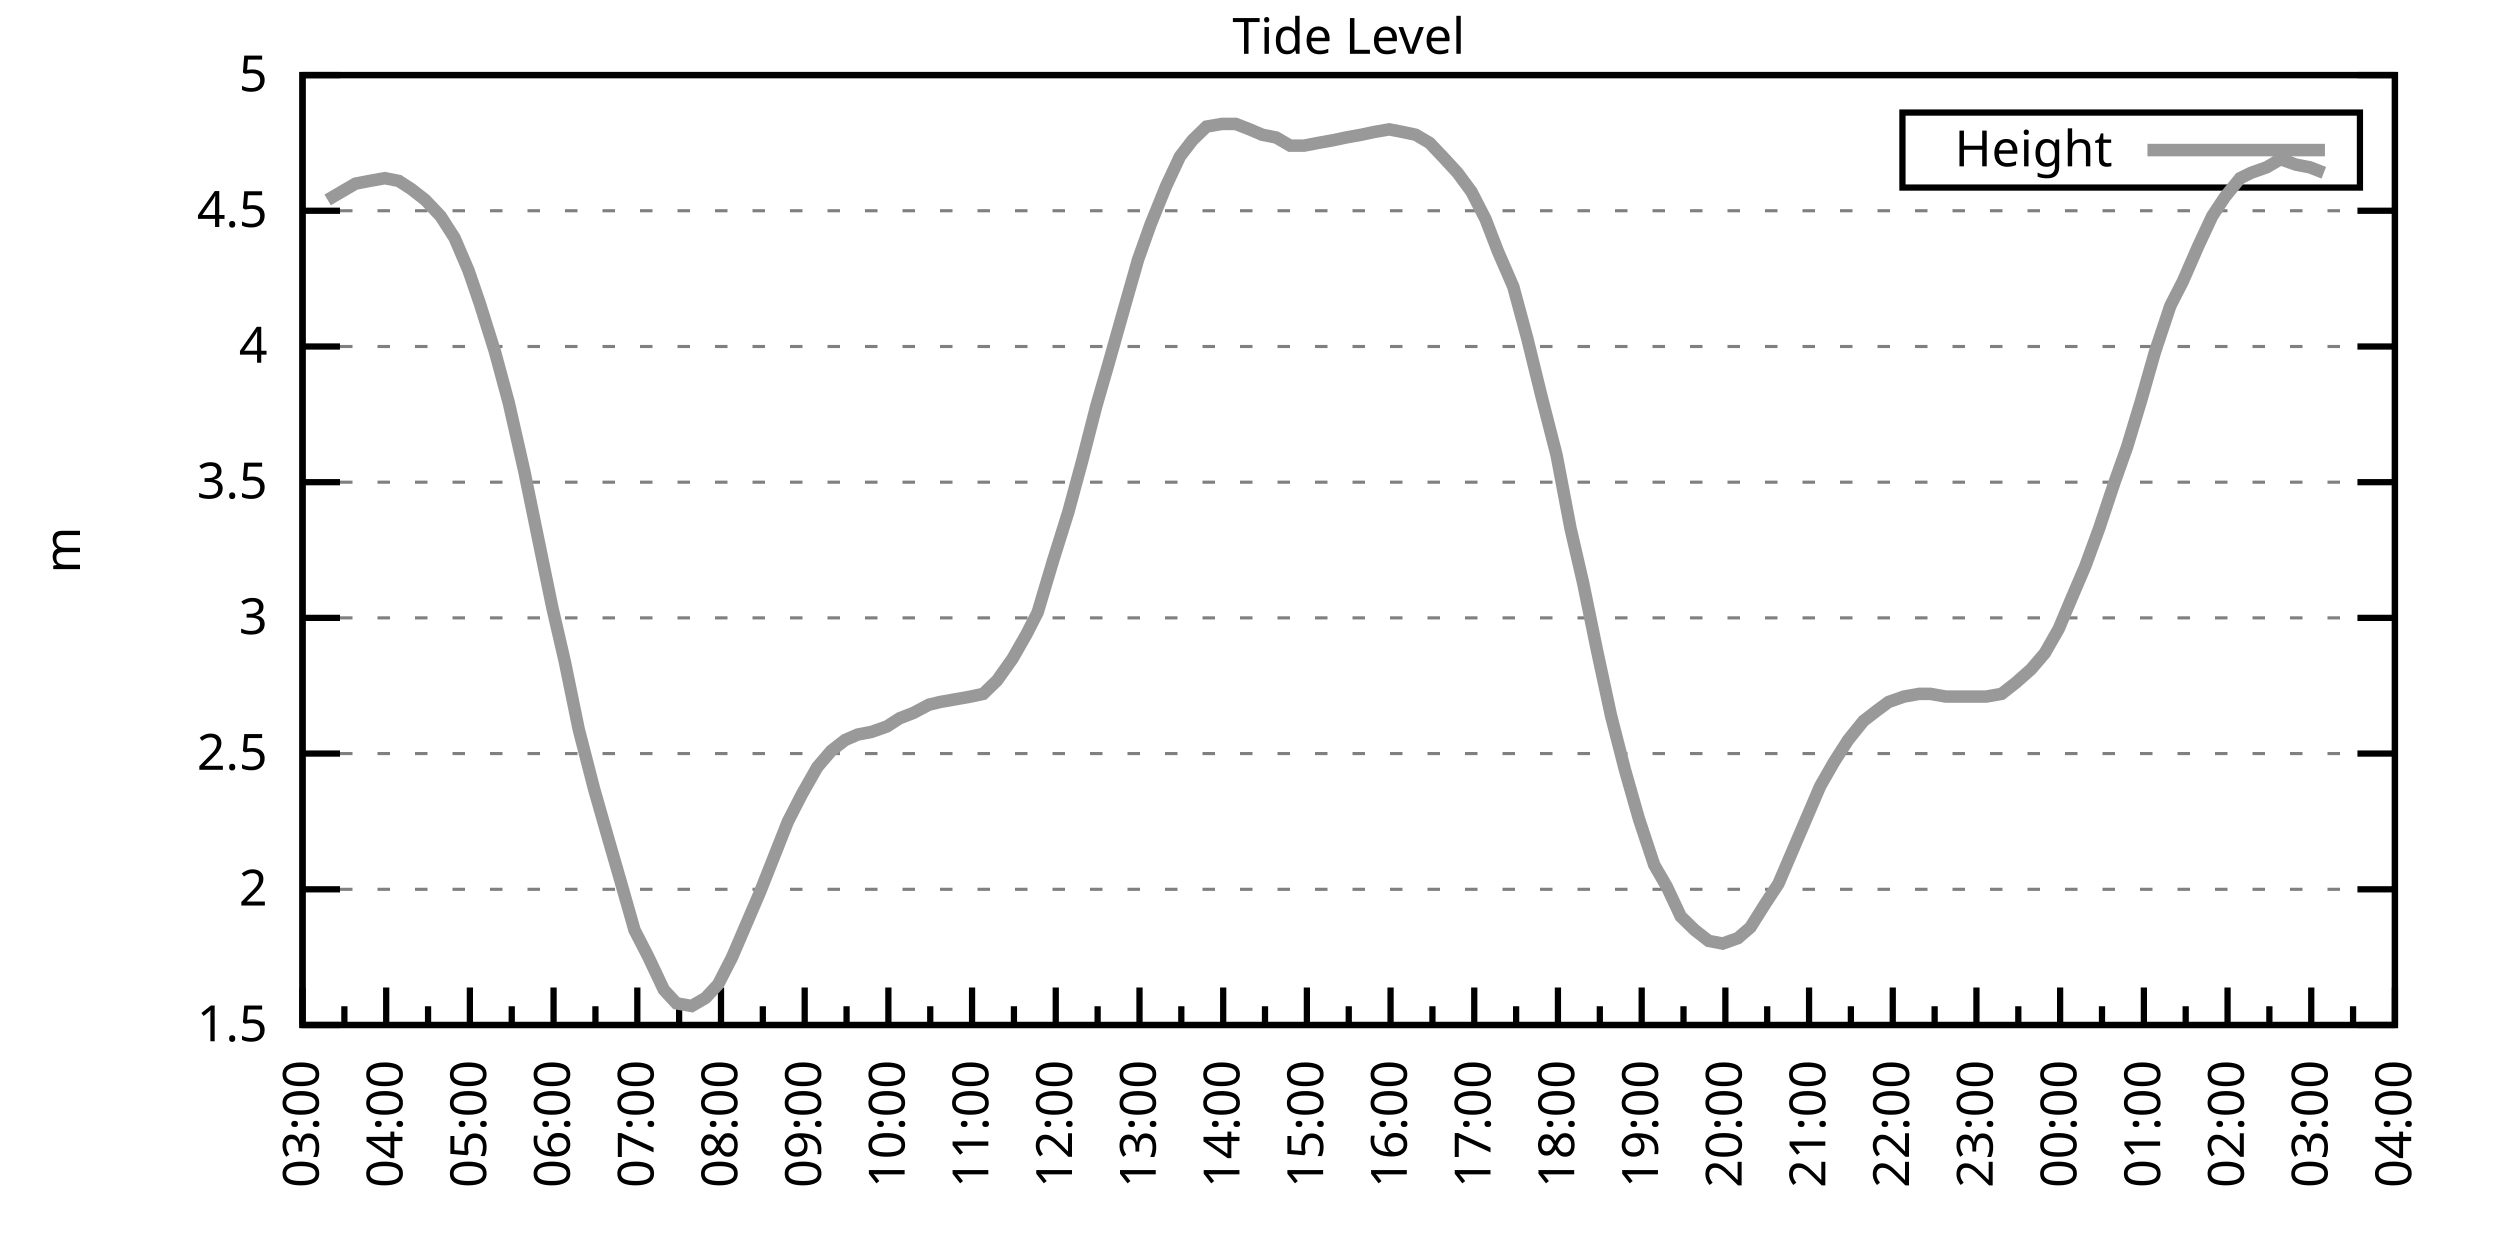
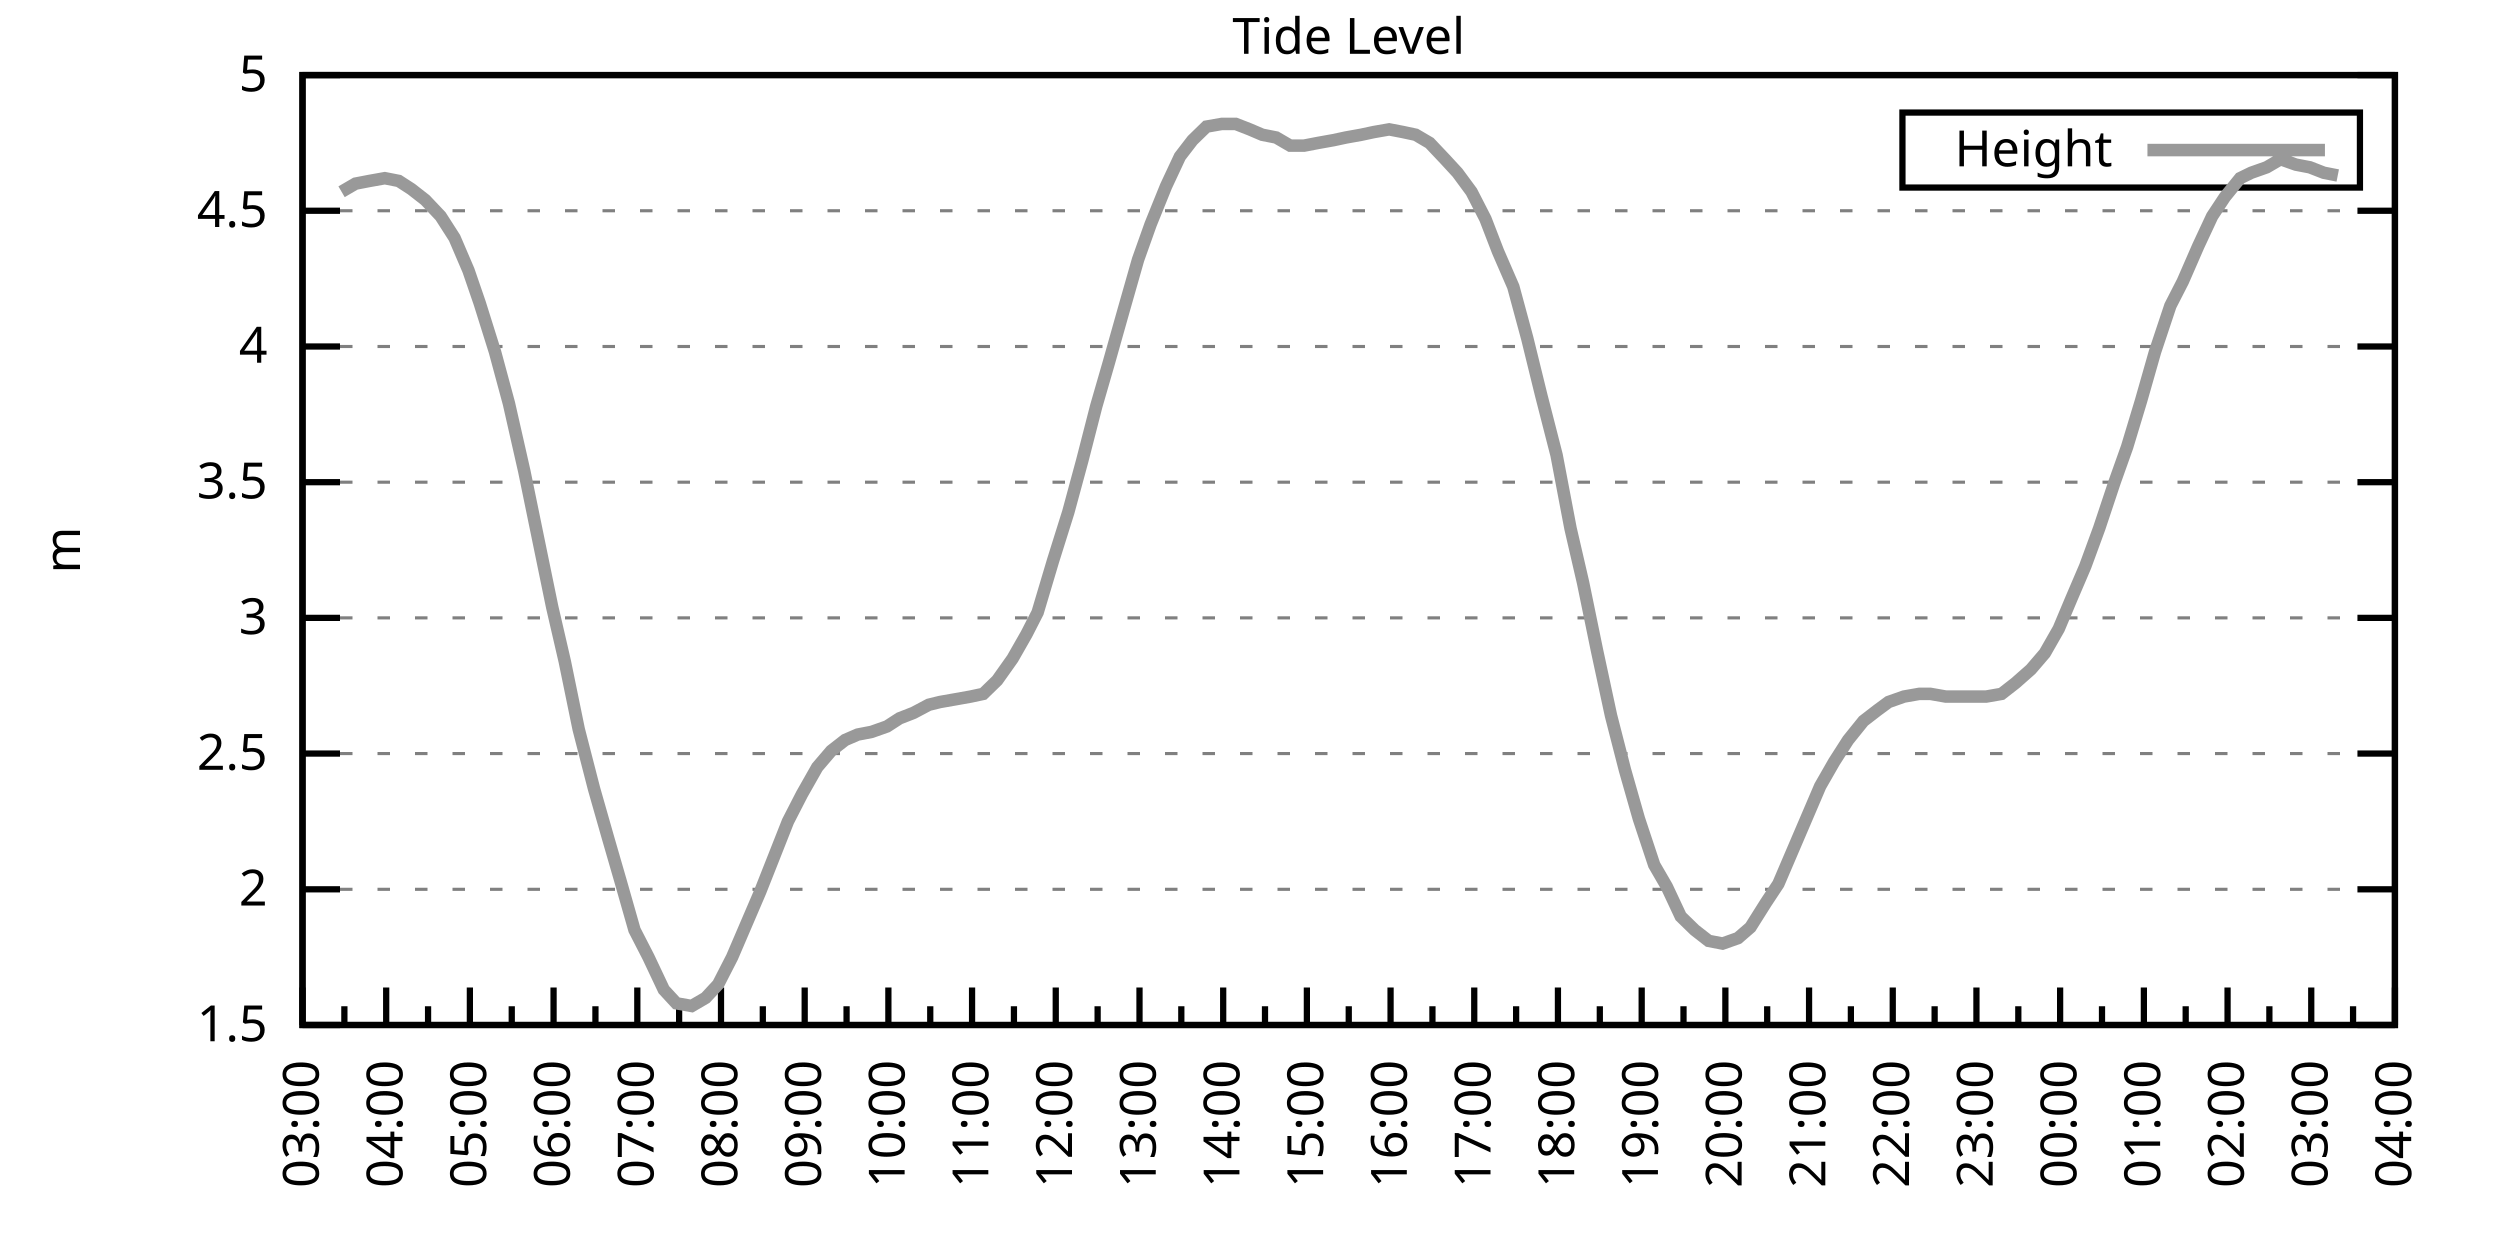
<svg xmlns="http://www.w3.org/2000/svg" xmlns:xlink="http://www.w3.org/1999/xlink" width="400" height="200" viewBox="0 0 400 200">
  <g id="gnuplot_canvas">
    <rect x="0" y="0" width="400" height="200" fill="none" />
    <defs>
      <circle id="gpDot" r="0.5" stroke-width="0.5" stroke="currentColor" />
      <path id="gpPt0" stroke-width="0.333" stroke="currentColor" d="M-1,0 h2 M0,-1 v2" />
      <path id="gpPt1" stroke-width="0.333" stroke="currentColor" d="M-1,-1 L1,1 M1,-1 L-1,1" />
      <path id="gpPt2" stroke-width="0.333" stroke="currentColor" d="M-1,0 L1,0 M0,-1 L0,1 M-1,-1 L1,1 M-1,1 L1,-1" />
      <rect id="gpPt3" stroke-width="0.333" stroke="currentColor" x="-1" y="-1" width="2" height="2" />
      <rect id="gpPt4" stroke-width="0.333" stroke="currentColor" fill="currentColor" x="-1" y="-1" width="2" height="2" />
      <circle id="gpPt5" stroke-width="0.333" stroke="currentColor" cx="0" cy="0" r="1" />
      <use xlink:href="#gpPt5" id="gpPt6" fill="currentColor" stroke="none" />
      <path id="gpPt7" stroke-width="0.333" stroke="currentColor" d="M0,-1.33 L-1.33,0.67 L1.33,0.67 z" />
      <use xlink:href="#gpPt7" id="gpPt8" fill="currentColor" stroke="none" />
      <use xlink:href="#gpPt7" id="gpPt9" stroke="currentColor" transform="rotate(180)" />
      <use xlink:href="#gpPt9" id="gpPt10" fill="currentColor" stroke="none" />
      <use xlink:href="#gpPt3" id="gpPt11" stroke="currentColor" transform="rotate(45)" />
      <use xlink:href="#gpPt11" id="gpPt12" fill="currentColor" stroke="none" />
      <path id="gpPt13" stroke-width="0.333" stroke="currentColor" d="M0,1.330 L1.265,0.411 L0.782,-1.067 L-0.782,-1.076 L-1.265,0.411 z" />
      <use xlink:href="#gpPt13" id="gpPt14" fill="currentColor" stroke="none" />
      <filter id="textbox" filterUnits="objectBoundingBox" x="0" y="0" height="1" width="1">
        <feFlood flood-color="white" flood-opacity="1" result="bgnd" />
        <feComposite in="SourceGraphic" in2="bgnd" operator="atop" />
      </filter>
      <filter id="greybox" filterUnits="objectBoundingBox" x="0" y="0" height="1" width="1">
        <feFlood flood-color="lightgrey" flood-opacity="1" result="grey" />
        <feComposite in="SourceGraphic" in2="grey" operator="atop" />
      </filter>
    </defs>
    <g fill="none" color="white" stroke="currentColor" stroke-width="1.00" stroke-linecap="butt" stroke-linejoin="miter">
</g>
    <g fill="none" color="black" stroke="currentColor" stroke-width="1.00" stroke-linecap="butt" stroke-linejoin="miter">
      <g stroke="none" shape-rendering="crispEdges">
        <polygon fill="rgb(255, 255, 255)" points="48.40,164.00 383.18,164.00 383.18,12.02 48.40,12.02 " />
      </g>
    </g>
    <g fill="none" color="black" stroke="currentColor" stroke-width="1.00" stroke-linecap="butt" stroke-linejoin="miter">
</g>
    <g fill="none" color="black" stroke="black" stroke-width="0.50" stroke-linecap="butt" stroke-linejoin="miter">
</g>
    <g fill="none" color="gray" stroke="currentColor" stroke-width="0.50" stroke-linecap="butt" stroke-linejoin="miter">
      <path stroke="gray" stroke-dasharray="2,4" class="gridline" d="M48.40,164.00 L383.19,164.00  " />
    </g>
    <g fill="none" color="gray" stroke="gray" stroke-width="1.00" stroke-linecap="butt" stroke-linejoin="miter">
</g>
    <g fill="none" color="black" stroke="currentColor" stroke-width="1.00" stroke-linecap="butt" stroke-linejoin="miter">
      <path stroke="black" d="M48.40,164.00 L54.40,164.00 M383.19,164.00 L377.19,164.00  " />
      <g transform="translate(42.80,166.60)" stroke="none" fill="black" font-family="Sans" font-size="8.00" text-anchor="end">
        <text>
          <tspan font-family="Sans"> 1.5</tspan>
        </text>
      </g>
    </g>
    <g fill="none" color="black" stroke="currentColor" stroke-width="1.00" stroke-linecap="butt" stroke-linejoin="miter">
</g>
    <g fill="none" color="black" stroke="black" stroke-width="0.50" stroke-linecap="butt" stroke-linejoin="miter">
</g>
    <g fill="none" color="gray" stroke="currentColor" stroke-width="0.50" stroke-linecap="butt" stroke-linejoin="miter">
      <path stroke="gray" stroke-dasharray="2,4" class="gridline" d="M48.40,142.29 L383.19,142.29  " />
    </g>
    <g fill="none" color="gray" stroke="gray" stroke-width="1.00" stroke-linecap="butt" stroke-linejoin="miter">
</g>
    <g fill="none" color="black" stroke="currentColor" stroke-width="1.00" stroke-linecap="butt" stroke-linejoin="miter">
      <path stroke="black" d="M48.40,142.29 L54.40,142.29 M383.19,142.29 L377.19,142.29  " />
      <g transform="translate(42.80,144.89)" stroke="none" fill="black" font-family="Sans" font-size="8.00" text-anchor="end">
        <text>
          <tspan font-family="Sans"> 2</tspan>
        </text>
      </g>
    </g>
    <g fill="none" color="black" stroke="currentColor" stroke-width="1.00" stroke-linecap="butt" stroke-linejoin="miter">
</g>
    <g fill="none" color="black" stroke="black" stroke-width="0.50" stroke-linecap="butt" stroke-linejoin="miter">
</g>
    <g fill="none" color="gray" stroke="currentColor" stroke-width="0.50" stroke-linecap="butt" stroke-linejoin="miter">
      <path stroke="gray" stroke-dasharray="2,4" class="gridline" d="M48.40,120.57 L383.19,120.57  " />
    </g>
    <g fill="none" color="gray" stroke="gray" stroke-width="1.00" stroke-linecap="butt" stroke-linejoin="miter">
</g>
    <g fill="none" color="black" stroke="currentColor" stroke-width="1.00" stroke-linecap="butt" stroke-linejoin="miter">
      <path stroke="black" d="M48.40,120.57 L54.40,120.57 M383.19,120.57 L377.19,120.57  " />
      <g transform="translate(42.80,123.17)" stroke="none" fill="black" font-family="Sans" font-size="8.00" text-anchor="end">
        <text>
          <tspan font-family="Sans"> 2.5</tspan>
        </text>
      </g>
    </g>
    <g fill="none" color="black" stroke="currentColor" stroke-width="1.00" stroke-linecap="butt" stroke-linejoin="miter">
</g>
    <g fill="none" color="black" stroke="black" stroke-width="0.50" stroke-linecap="butt" stroke-linejoin="miter">
</g>
    <g fill="none" color="gray" stroke="currentColor" stroke-width="0.50" stroke-linecap="butt" stroke-linejoin="miter">
      <path stroke="gray" stroke-dasharray="2,4" class="gridline" d="M48.40,98.86 L383.19,98.86  " />
    </g>
    <g fill="none" color="gray" stroke="gray" stroke-width="1.00" stroke-linecap="butt" stroke-linejoin="miter">
</g>
    <g fill="none" color="black" stroke="currentColor" stroke-width="1.00" stroke-linecap="butt" stroke-linejoin="miter">
      <path stroke="black" d="M48.40,98.86 L54.40,98.86 M383.19,98.86 L377.19,98.86  " />
      <g transform="translate(42.80,101.46)" stroke="none" fill="black" font-family="Sans" font-size="8.00" text-anchor="end">
        <text>
          <tspan font-family="Sans"> 3</tspan>
        </text>
      </g>
    </g>
    <g fill="none" color="black" stroke="currentColor" stroke-width="1.00" stroke-linecap="butt" stroke-linejoin="miter">
</g>
    <g fill="none" color="black" stroke="black" stroke-width="0.50" stroke-linecap="butt" stroke-linejoin="miter">
</g>
    <g fill="none" color="gray" stroke="currentColor" stroke-width="0.50" stroke-linecap="butt" stroke-linejoin="miter">
      <path stroke="gray" stroke-dasharray="2,4" class="gridline" d="M48.40,77.15 L383.19,77.15  " />
    </g>
    <g fill="none" color="gray" stroke="gray" stroke-width="1.00" stroke-linecap="butt" stroke-linejoin="miter">
</g>
    <g fill="none" color="black" stroke="currentColor" stroke-width="1.00" stroke-linecap="butt" stroke-linejoin="miter">
      <path stroke="black" d="M48.40,77.15 L54.40,77.15 M383.19,77.15 L377.19,77.15  " />
      <g transform="translate(42.80,79.75)" stroke="none" fill="black" font-family="Sans" font-size="8.00" text-anchor="end">
        <text>
          <tspan font-family="Sans"> 3.5</tspan>
        </text>
      </g>
    </g>
    <g fill="none" color="black" stroke="currentColor" stroke-width="1.00" stroke-linecap="butt" stroke-linejoin="miter">
</g>
    <g fill="none" color="black" stroke="black" stroke-width="0.50" stroke-linecap="butt" stroke-linejoin="miter">
</g>
    <g fill="none" color="gray" stroke="currentColor" stroke-width="0.50" stroke-linecap="butt" stroke-linejoin="miter">
      <path stroke="gray" stroke-dasharray="2,4" class="gridline" d="M48.40,55.44 L383.19,55.44  " />
    </g>
    <g fill="none" color="gray" stroke="gray" stroke-width="1.00" stroke-linecap="butt" stroke-linejoin="miter">
</g>
    <g fill="none" color="black" stroke="currentColor" stroke-width="1.00" stroke-linecap="butt" stroke-linejoin="miter">
      <path stroke="black" d="M48.40,55.44 L54.40,55.44 M383.19,55.44 L377.19,55.44  " />
      <g transform="translate(42.80,58.04)" stroke="none" fill="black" font-family="Sans" font-size="8.00" text-anchor="end">
        <text>
          <tspan font-family="Sans"> 4</tspan>
        </text>
      </g>
    </g>
    <g fill="none" color="black" stroke="currentColor" stroke-width="1.00" stroke-linecap="butt" stroke-linejoin="miter">
</g>
    <g fill="none" color="black" stroke="black" stroke-width="0.50" stroke-linecap="butt" stroke-linejoin="miter">
</g>
    <g fill="none" color="gray" stroke="currentColor" stroke-width="0.50" stroke-linecap="butt" stroke-linejoin="miter">
      <path stroke="gray" stroke-dasharray="2,4" class="gridline" d="M48.40,33.72 L383.19,33.72  " />
    </g>
    <g fill="none" color="gray" stroke="gray" stroke-width="1.00" stroke-linecap="butt" stroke-linejoin="miter">
</g>
    <g fill="none" color="black" stroke="currentColor" stroke-width="1.00" stroke-linecap="butt" stroke-linejoin="miter">
      <path stroke="black" d="M48.40,33.72 L54.40,33.72 M383.19,33.72 L377.19,33.72  " />
      <g transform="translate(42.80,36.32)" stroke="none" fill="black" font-family="Sans" font-size="8.00" text-anchor="end">
        <text>
          <tspan font-family="Sans"> 4.5</tspan>
        </text>
      </g>
    </g>
    <g fill="none" color="black" stroke="currentColor" stroke-width="1.00" stroke-linecap="butt" stroke-linejoin="miter">
</g>
    <g fill="none" color="black" stroke="black" stroke-width="0.50" stroke-linecap="butt" stroke-linejoin="miter">
</g>
    <g fill="none" color="gray" stroke="currentColor" stroke-width="0.50" stroke-linecap="butt" stroke-linejoin="miter">
      <path stroke="gray" stroke-dasharray="2,4" class="gridline" d="M48.40,12.01 L383.19,12.01  " />
    </g>
    <g fill="none" color="gray" stroke="gray" stroke-width="1.00" stroke-linecap="butt" stroke-linejoin="miter">
</g>
    <g fill="none" color="black" stroke="currentColor" stroke-width="1.00" stroke-linecap="butt" stroke-linejoin="miter">
      <path stroke="black" d="M48.40,12.01 L54.40,12.01 M383.19,12.01 L377.19,12.01  " />
      <g transform="translate(42.80,14.61)" stroke="none" fill="black" font-family="Sans" font-size="8.00" text-anchor="end">
        <text>
          <tspan font-family="Sans"> 5</tspan>
        </text>
      </g>
    </g>
    <g fill="none" color="black" stroke="currentColor" stroke-width="1.00" stroke-linecap="butt" stroke-linejoin="miter">
      <path stroke="black" d="M48.40,164.00 L48.40,158.00  " />
      <g transform="translate(51.00,169.60) rotate(270)" stroke="none" fill="black" font-family="Sans" font-size="8.00" text-anchor="end">
        <text>
          <tspan font-family="Sans">03:00</tspan>
        </text>
      </g>
    </g>
    <g fill="none" color="black" stroke="currentColor" stroke-width="1.00" stroke-linecap="butt" stroke-linejoin="miter">
      <path stroke="black" d="M55.10,164.00 L55.10,161.00 M61.79,164.00 L61.79,158.00  " />
      <g transform="translate(64.39,169.60) rotate(270)" stroke="none" fill="black" font-family="Sans" font-size="8.00" text-anchor="end">
        <text>
          <tspan font-family="Sans">04:00</tspan>
        </text>
      </g>
    </g>
    <g fill="none" color="black" stroke="currentColor" stroke-width="1.00" stroke-linecap="butt" stroke-linejoin="miter">
      <path stroke="black" d="M68.49,164.00 L68.49,161.00 M75.18,164.00 L75.18,158.00  " />
      <g transform="translate(77.78,169.60) rotate(270)" stroke="none" fill="black" font-family="Sans" font-size="8.00" text-anchor="end">
        <text>
          <tspan font-family="Sans">05:00</tspan>
        </text>
      </g>
    </g>
    <g fill="none" color="black" stroke="currentColor" stroke-width="1.00" stroke-linecap="butt" stroke-linejoin="miter">
      <path stroke="black" d="M81.88,164.00 L81.88,161.00 M88.57,164.00 L88.57,158.00  " />
      <g transform="translate(91.17,169.60) rotate(270)" stroke="none" fill="black" font-family="Sans" font-size="8.00" text-anchor="end">
        <text>
          <tspan font-family="Sans">06:00</tspan>
        </text>
      </g>
    </g>
    <g fill="none" color="black" stroke="currentColor" stroke-width="1.00" stroke-linecap="butt" stroke-linejoin="miter">
      <path stroke="black" d="M95.27,164.00 L95.27,161.00 M101.97,164.00 L101.97,158.00  " />
      <g transform="translate(104.57,169.60) rotate(270)" stroke="none" fill="black" font-family="Sans" font-size="8.00" text-anchor="end">
        <text>
          <tspan font-family="Sans">07:00</tspan>
        </text>
      </g>
    </g>
    <g fill="none" color="black" stroke="currentColor" stroke-width="1.00" stroke-linecap="butt" stroke-linejoin="miter">
      <path stroke="black" d="M108.66,164.00 L108.66,161.00 M115.36,164.00 L115.36,158.00  " />
      <g transform="translate(117.96,169.60) rotate(270)" stroke="none" fill="black" font-family="Sans" font-size="8.00" text-anchor="end">
        <text>
          <tspan font-family="Sans">08:00</tspan>
        </text>
      </g>
    </g>
    <g fill="none" color="black" stroke="currentColor" stroke-width="1.00" stroke-linecap="butt" stroke-linejoin="miter">
      <path stroke="black" d="M122.05,164.00 L122.05,161.00 M128.75,164.00 L128.75,158.00  " />
      <g transform="translate(131.35,169.60) rotate(270)" stroke="none" fill="black" font-family="Sans" font-size="8.00" text-anchor="end">
        <text>
          <tspan font-family="Sans">09:00</tspan>
        </text>
      </g>
    </g>
    <g fill="none" color="black" stroke="currentColor" stroke-width="1.00" stroke-linecap="butt" stroke-linejoin="miter">
      <path stroke="black" d="M135.45,164.00 L135.45,161.00 M142.14,164.00 L142.14,158.00  " />
      <g transform="translate(144.74,169.60) rotate(270)" stroke="none" fill="black" font-family="Sans" font-size="8.00" text-anchor="end">
        <text>
          <tspan font-family="Sans">10:00</tspan>
        </text>
      </g>
    </g>
    <g fill="none" color="black" stroke="currentColor" stroke-width="1.00" stroke-linecap="butt" stroke-linejoin="miter">
      <path stroke="black" d="M148.84,164.00 L148.84,161.00 M155.53,164.00 L155.53,158.00  " />
      <g transform="translate(158.13,169.60) rotate(270)" stroke="none" fill="black" font-family="Sans" font-size="8.00" text-anchor="end">
        <text>
          <tspan font-family="Sans">11:00</tspan>
        </text>
      </g>
    </g>
    <g fill="none" color="black" stroke="currentColor" stroke-width="1.00" stroke-linecap="butt" stroke-linejoin="miter">
      <path stroke="black" d="M162.23,164.00 L162.23,161.00 M168.92,164.00 L168.92,158.00  " />
      <g transform="translate(171.52,169.60) rotate(270)" stroke="none" fill="black" font-family="Sans" font-size="8.00" text-anchor="end">
        <text>
          <tspan font-family="Sans">12:00</tspan>
        </text>
      </g>
    </g>
    <g fill="none" color="black" stroke="currentColor" stroke-width="1.00" stroke-linecap="butt" stroke-linejoin="miter">
      <path stroke="black" d="M175.62,164.00 L175.62,161.00 M182.32,164.00 L182.32,158.00  " />
      <g transform="translate(184.92,169.60) rotate(270)" stroke="none" fill="black" font-family="Sans" font-size="8.00" text-anchor="end">
        <text>
          <tspan font-family="Sans">13:00</tspan>
        </text>
      </g>
    </g>
    <g fill="none" color="black" stroke="currentColor" stroke-width="1.00" stroke-linecap="butt" stroke-linejoin="miter">
      <path stroke="black" d="M189.01,164.00 L189.01,161.00 M195.71,164.00 L195.71,158.00  " />
      <g transform="translate(198.31,169.60) rotate(270)" stroke="none" fill="black" font-family="Sans" font-size="8.00" text-anchor="end">
        <text>
          <tspan font-family="Sans">14:00</tspan>
        </text>
      </g>
    </g>
    <g fill="none" color="black" stroke="currentColor" stroke-width="1.00" stroke-linecap="butt" stroke-linejoin="miter">
      <path stroke="black" d="M202.40,164.00 L202.40,161.00 M209.10,164.00 L209.10,158.00  " />
      <g transform="translate(211.70,169.60) rotate(270)" stroke="none" fill="black" font-family="Sans" font-size="8.00" text-anchor="end">
        <text>
          <tspan font-family="Sans">15:00</tspan>
        </text>
      </g>
    </g>
    <g fill="none" color="black" stroke="currentColor" stroke-width="1.00" stroke-linecap="butt" stroke-linejoin="miter">
      <path stroke="black" d="M215.80,164.00 L215.80,161.00 M222.49,164.00 L222.49,158.00  " />
      <g transform="translate(225.09,169.60) rotate(270)" stroke="none" fill="black" font-family="Sans" font-size="8.00" text-anchor="end">
        <text>
          <tspan font-family="Sans">16:00</tspan>
        </text>
      </g>
    </g>
    <g fill="none" color="black" stroke="currentColor" stroke-width="1.00" stroke-linecap="butt" stroke-linejoin="miter">
      <path stroke="black" d="M229.19,164.00 L229.19,161.00 M235.88,164.00 L235.88,158.00  " />
      <g transform="translate(238.48,169.60) rotate(270)" stroke="none" fill="black" font-family="Sans" font-size="8.00" text-anchor="end">
        <text>
          <tspan font-family="Sans">17:00</tspan>
        </text>
      </g>
    </g>
    <g fill="none" color="black" stroke="currentColor" stroke-width="1.00" stroke-linecap="butt" stroke-linejoin="miter">
      <path stroke="black" d="M242.58,164.00 L242.58,161.00 M249.27,164.00 L249.27,158.00  " />
      <g transform="translate(251.87,169.60) rotate(270)" stroke="none" fill="black" font-family="Sans" font-size="8.00" text-anchor="end">
        <text>
          <tspan font-family="Sans">18:00</tspan>
        </text>
      </g>
    </g>
    <g fill="none" color="black" stroke="currentColor" stroke-width="1.00" stroke-linecap="butt" stroke-linejoin="miter">
      <path stroke="black" d="M255.97,164.00 L255.97,161.00 M262.67,164.00 L262.67,158.00  " />
      <g transform="translate(265.27,169.60) rotate(270)" stroke="none" fill="black" font-family="Sans" font-size="8.00" text-anchor="end">
        <text>
          <tspan font-family="Sans">19:00</tspan>
        </text>
      </g>
    </g>
    <g fill="none" color="black" stroke="currentColor" stroke-width="1.00" stroke-linecap="butt" stroke-linejoin="miter">
      <path stroke="black" d="M269.36,164.00 L269.36,161.00 M276.06,164.00 L276.06,158.00  " />
      <g transform="translate(278.66,169.60) rotate(270)" stroke="none" fill="black" font-family="Sans" font-size="8.00" text-anchor="end">
        <text>
          <tspan font-family="Sans">20:00</tspan>
        </text>
      </g>
    </g>
    <g fill="none" color="black" stroke="currentColor" stroke-width="1.00" stroke-linecap="butt" stroke-linejoin="miter">
      <path stroke="black" d="M282.75,164.00 L282.75,161.00 M289.45,164.00 L289.45,158.00  " />
      <g transform="translate(292.05,169.60) rotate(270)" stroke="none" fill="black" font-family="Sans" font-size="8.00" text-anchor="end">
        <text>
          <tspan font-family="Sans">21:00</tspan>
        </text>
      </g>
    </g>
    <g fill="none" color="black" stroke="currentColor" stroke-width="1.00" stroke-linecap="butt" stroke-linejoin="miter">
      <path stroke="black" d="M296.14,164.00 L296.14,161.00 M302.84,164.00 L302.84,158.00  " />
      <g transform="translate(305.44,169.60) rotate(270)" stroke="none" fill="black" font-family="Sans" font-size="8.00" text-anchor="end">
        <text>
          <tspan font-family="Sans">22:00</tspan>
        </text>
      </g>
    </g>
    <g fill="none" color="black" stroke="currentColor" stroke-width="1.00" stroke-linecap="butt" stroke-linejoin="miter">
      <path stroke="black" d="M309.54,164.00 L309.54,161.00 M316.23,164.00 L316.23,158.00  " />
      <g transform="translate(318.83,169.60) rotate(270)" stroke="none" fill="black" font-family="Sans" font-size="8.00" text-anchor="end">
        <text>
          <tspan font-family="Sans">23:00</tspan>
        </text>
      </g>
    </g>
    <g fill="none" color="black" stroke="currentColor" stroke-width="1.00" stroke-linecap="butt" stroke-linejoin="miter">
      <path stroke="black" d="M322.93,164.00 L322.93,161.00 M329.62,164.00 L329.62,158.00  " />
      <g transform="translate(332.22,169.60) rotate(270)" stroke="none" fill="black" font-family="Sans" font-size="8.00" text-anchor="end">
        <text>
          <tspan font-family="Sans">00:00</tspan>
        </text>
      </g>
    </g>
    <g fill="none" color="black" stroke="currentColor" stroke-width="1.00" stroke-linecap="butt" stroke-linejoin="miter">
      <path stroke="black" d="M336.32,164.00 L336.32,161.00 M343.02,164.00 L343.02,158.00  " />
      <g transform="translate(345.62,169.60) rotate(270)" stroke="none" fill="black" font-family="Sans" font-size="8.00" text-anchor="end">
        <text>
          <tspan font-family="Sans">01:00</tspan>
        </text>
      </g>
    </g>
    <g fill="none" color="black" stroke="currentColor" stroke-width="1.00" stroke-linecap="butt" stroke-linejoin="miter">
      <path stroke="black" d="M349.71,164.00 L349.71,161.00 M356.41,164.00 L356.41,158.00  " />
      <g transform="translate(359.01,169.60) rotate(270)" stroke="none" fill="black" font-family="Sans" font-size="8.00" text-anchor="end">
        <text>
          <tspan font-family="Sans">02:00</tspan>
        </text>
      </g>
    </g>
    <g fill="none" color="black" stroke="currentColor" stroke-width="1.00" stroke-linecap="butt" stroke-linejoin="miter">
      <path stroke="black" d="M363.10,164.00 L363.10,161.00 M369.80,164.00 L369.80,158.00  " />
      <g transform="translate(372.40,169.60) rotate(270)" stroke="none" fill="black" font-family="Sans" font-size="8.00" text-anchor="end">
        <text>
          <tspan font-family="Sans">03:00</tspan>
        </text>
      </g>
    </g>
    <g fill="none" color="black" stroke="currentColor" stroke-width="1.00" stroke-linecap="butt" stroke-linejoin="miter">
      <path stroke="black" d="M376.49,164.00 L376.49,161.00 M383.19,164.00 L383.19,158.00  " />
      <g transform="translate(385.79,169.60) rotate(270)" stroke="none" fill="black" font-family="Sans" font-size="8.00" text-anchor="end">
        <text>
          <tspan font-family="Sans">04:00</tspan>
        </text>
      </g>
    </g>
    <g fill="none" color="black" stroke="currentColor" stroke-width="1.00" stroke-linecap="butt" stroke-linejoin="miter">
</g>
    <g fill="none" color="black" stroke="currentColor" stroke-width="1.00" stroke-linecap="butt" stroke-linejoin="miter">
      <path stroke="black" d="M48.40,12.01 L48.40,164.00 L383.19,164.00 L383.19,12.01 L48.40,12.01 Z  " />
    </g>
    <g fill="none" color="black" stroke="currentColor" stroke-width="1.00" stroke-linecap="butt" stroke-linejoin="miter">
      <g transform="translate(12.80,88.01) rotate(270)" stroke="none" fill="black" font-family="Sans" font-size="8.00" text-anchor="middle">
        <text>
          <tspan font-family="Sans">m</tspan>
        </text>
      </g>
    </g>
    <g fill="none" color="black" stroke="currentColor" stroke-width="1.00" stroke-linecap="butt" stroke-linejoin="miter">
</g>
    <g fill="none" color="black" stroke="currentColor" stroke-width="1.00" stroke-linecap="butt" stroke-linejoin="miter">
      <path stroke="black" d="M304.39,30.01 L304.39,18.01 L377.59,18.01 L377.59,30.01 L304.39,30.01 Z  " />
    </g>
    <g id="Tide_level_plot_1">
      <g fill="none" color="white" stroke="black" stroke-width="2.00" stroke-linecap="butt" stroke-linejoin="miter">
</g>
      <g fill="none" color="black" stroke="currentColor" stroke-width="2.00" stroke-linecap="butt" stroke-linejoin="miter">
        <g transform="translate(337.99,26.61)" stroke="none" fill="black" font-family="Sans" font-size="8.00" text-anchor="end">
          <text>
            <tspan font-family="Sans">Height</tspan>
          </text>
        </g>
      </g>
      <g fill="none" color="black" stroke="currentColor" stroke-width="2.00" stroke-linecap="butt" stroke-linejoin="miter">
-         <path stroke="rgb(153, 153, 153)" d="M343.59,24.01 L371.99,24.01 M52.42,31.99 L54.65,30.68 L56.88,29.38 L59.11,28.95 L61.57,28.51 L63.80,28.95   L65.81,30.25 L68.04,31.99 L70.50,34.59 L72.73,38.07 L74.96,43.28 L76.75,48.49 L79.20,56.30 L81.43,64.56   L83.89,75.41 L86.12,86.27 L88.35,97.12 L90.36,105.81 L92.59,116.67 L95.05,126.22 L97.28,134.04 L99.29,140.98   L101.52,148.80 L103.75,153.14 L106.21,158.35 L108.22,160.53 L110.67,160.96 L112.90,159.66 L114.91,157.49 L117.14,153.14   L121.61,142.72 L123.84,137.08 L126.07,131.43 L128.30,127.09 L130.76,122.75 L132.99,120.14 L135.22,118.40 L137.23,117.53   L139.46,117.10 L141.92,116.23 L143.93,114.93 L146.16,114.06 L148.61,112.76 L150.40,112.32 L152.85,111.89 L155.31,111.45   L157.32,111.02 L159.55,108.85 L162.01,105.38 L164.24,101.47 L166.02,97.99 L168.48,89.74 L170.93,81.93 L173.17,73.67   L175.40,64.99 L177.41,58.04 L179.86,49.36 L182.09,41.54 L184.10,35.89 L186.56,29.81 L188.79,25.04 L190.80,22.43   L193.03,20.26 L195.48,19.83 L197.72,19.83 L199.95,20.70 L201.96,21.56 L204.19,22.00 L206.42,23.30 L208.65,23.30   L210.88,22.87 L213.34,22.43 L215.35,22.00 L217.80,21.56 L219.81,21.13 L222.27,20.70 L224.50,21.13 L226.51,21.56   L228.74,22.87 L231.20,25.47 L233.20,27.64 L235.44,30.68 L237.67,35.03 L239.68,40.24 L242.13,45.88 L244.36,54.13   L246.60,63.25 L249.05,72.81 L251.28,84.53 L253.29,93.22 L255.52,104.07 L257.76,114.49 L259.99,123.18 L262.22,131.00   L264.67,138.38 L266.68,141.85 L268.92,146.63 L271.15,148.80 L273.38,150.54 L275.61,150.97 L278.07,150.10 L280.07,148.37   L282.53,144.46 L284.54,141.42 L286.77,136.21 L289.00,131.00 L291.23,125.79 L293.47,121.88 L295.70,118.40 L298.15,115.36   L300.39,113.63 L302.17,112.32 L304.63,111.45 L307.08,111.02 L308.87,111.02 L311.32,111.45 L313.55,111.45 L316.01,111.45   L317.79,111.45 L320.25,111.02 L322.48,109.28 L324.94,107.11 L327.17,104.51 L329.40,100.60 L331.41,95.82 L333.64,90.61   L335.87,84.53 L338.33,77.15 L340.34,71.50 L342.57,64.12 L344.80,56.30 L347.26,48.92 L349.26,45.01 L351.72,39.37   L353.95,34.59 L355.96,31.55 L358.42,28.51 L360.20,27.64 L362.66,26.77 L364.89,25.47 L367.34,26.34 L369.58,26.77   L371.81,27.64  " />
+         <path stroke="rgb(153, 153, 153)" d="M343.59,24.01 L371.99,24.01 M54.65,30.68 L56.88,29.38 L59.11,28.95 L61.57,28.51 L63.80,28.95 L65.81,30.25   L68.04,31.99 L70.50,34.59 L72.73,38.07 L74.96,43.28 L76.75,48.49 L79.20,56.30 L81.43,64.56 L83.89,75.41   L86.12,86.27 L88.35,97.12 L90.36,105.81 L92.59,116.67 L95.05,126.22 L97.28,134.04 L99.29,140.98 L101.52,148.80   L103.75,153.14 L106.21,158.35 L108.22,160.53 L110.67,160.96 L112.90,159.66 L114.91,157.49 L117.14,153.14 L121.61,142.72   L123.84,137.08 L126.07,131.43 L128.30,127.09 L130.76,122.75 L132.99,120.14 L135.22,118.40 L137.23,117.53 L139.46,117.10   L141.92,116.23 L143.93,114.93 L146.16,114.06 L148.61,112.76 L150.40,112.32 L152.85,111.89 L155.31,111.45 L157.32,111.02   L159.55,108.85 L162.01,105.38 L164.24,101.47 L166.02,97.99 L168.48,89.74 L170.93,81.93 L173.17,73.67 L175.40,64.99   L177.41,58.04 L179.86,49.36 L182.09,41.54 L184.10,35.89 L186.56,29.81 L188.79,25.04 L190.80,22.43 L193.03,20.26   L195.48,19.83 L197.72,19.83 L199.95,20.70 L201.96,21.56 L204.19,22.00 L206.42,23.30 L208.65,23.30 L210.88,22.87   L213.34,22.43 L215.35,22.00 L217.80,21.56 L219.81,21.13 L222.27,20.70 L224.50,21.13 L226.51,21.56 L228.74,22.87   L231.20,25.47 L233.20,27.64 L235.44,30.68 L237.67,35.03 L239.68,40.24 L242.13,45.88 L244.36,54.13 L246.60,63.25   L249.05,72.81 L251.28,84.53 L253.29,93.22 L255.52,104.07 L257.76,114.49 L259.99,123.18 L262.22,131.00 L264.67,138.38   L266.68,141.85 L268.92,146.63 L271.15,148.80 L273.38,150.54 L275.61,150.97 L278.07,150.10 L280.07,148.37 L282.53,144.46   L284.54,141.42 L286.77,136.21 L289.00,131.00 L291.23,125.79 L293.47,121.88 L295.70,118.40 L298.15,115.36 L300.39,113.63   L302.17,112.32 L304.63,111.45 L307.08,111.02 L308.87,111.02 L311.32,111.45 L313.55,111.45 L316.01,111.45 L317.79,111.45   L320.25,111.02 L322.48,109.28 L324.94,107.11 L327.17,104.51 L329.40,100.60 L331.41,95.82 L333.64,90.61 L335.87,84.53   L338.33,77.15 L340.34,71.50 L342.57,64.12 L344.80,56.30 L347.26,48.92 L349.26,45.01 L351.72,39.37 L353.95,34.59   L355.96,31.55 L358.42,28.51 L360.20,27.64 L362.66,26.77 L364.89,25.47 L367.34,26.34 L369.58,26.77 L371.81,27.64   L374.04,28.08  " />
      </g>
    </g>
    <g fill="none" color="black" stroke="currentColor" stroke-width="2.00" stroke-linecap="butt" stroke-linejoin="miter">
</g>
    <g fill="none" color="black" stroke="black" stroke-width="1.00" stroke-linecap="butt" stroke-linejoin="miter">
</g>
    <g fill="none" color="black" stroke="currentColor" stroke-width="1.00" stroke-linecap="butt" stroke-linejoin="miter">
      <path stroke="black" d="M48.40,12.01 L48.40,164.00 L383.19,164.00 L383.19,12.01 L48.40,12.01 Z  " />
    </g>
    <g fill="none" color="black" stroke="currentColor" stroke-width="1.00" stroke-linecap="butt" stroke-linejoin="miter">
      <g transform="translate(215.79,8.61)" stroke="none" fill="black" font-family="Sans" font-size="8.00" text-anchor="middle">
        <text>
          <tspan font-family="Sans">Tide Level</tspan>
        </text>
      </g>
    </g>
    <g fill="none" color="black" stroke="currentColor" stroke-width="1.00" stroke-linecap="butt" stroke-linejoin="miter">
</g>
  </g>
</svg>
